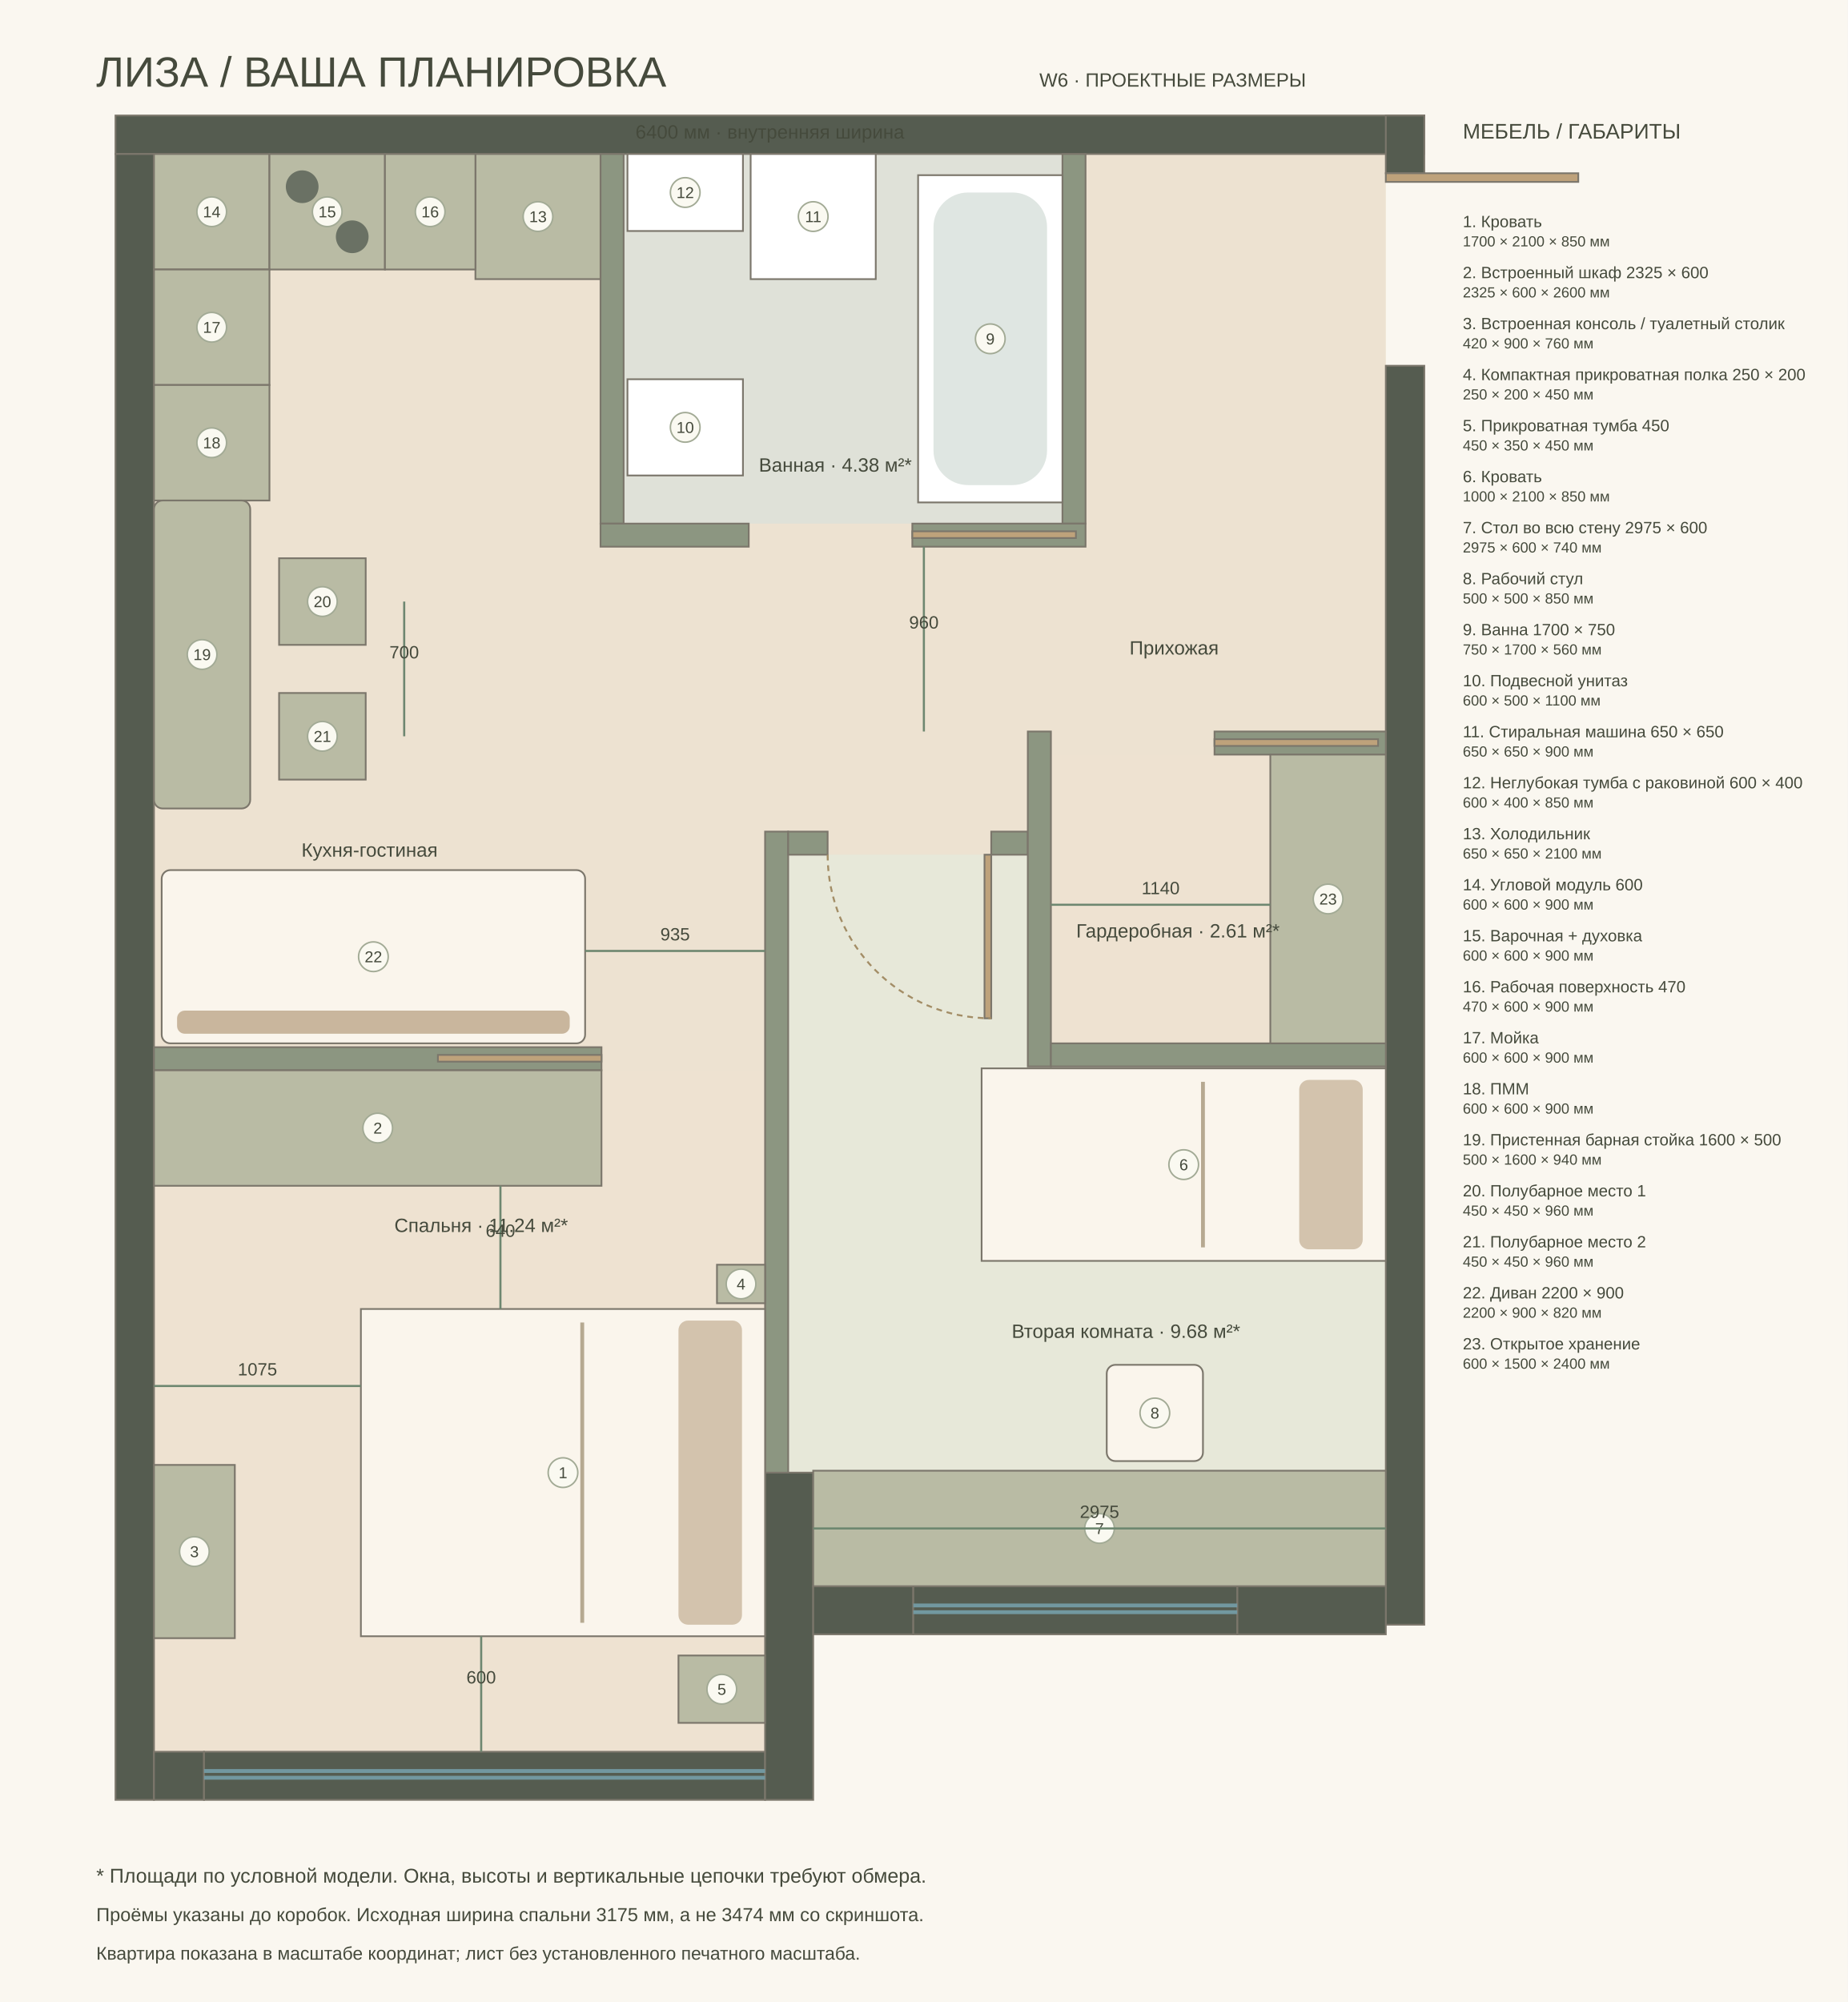
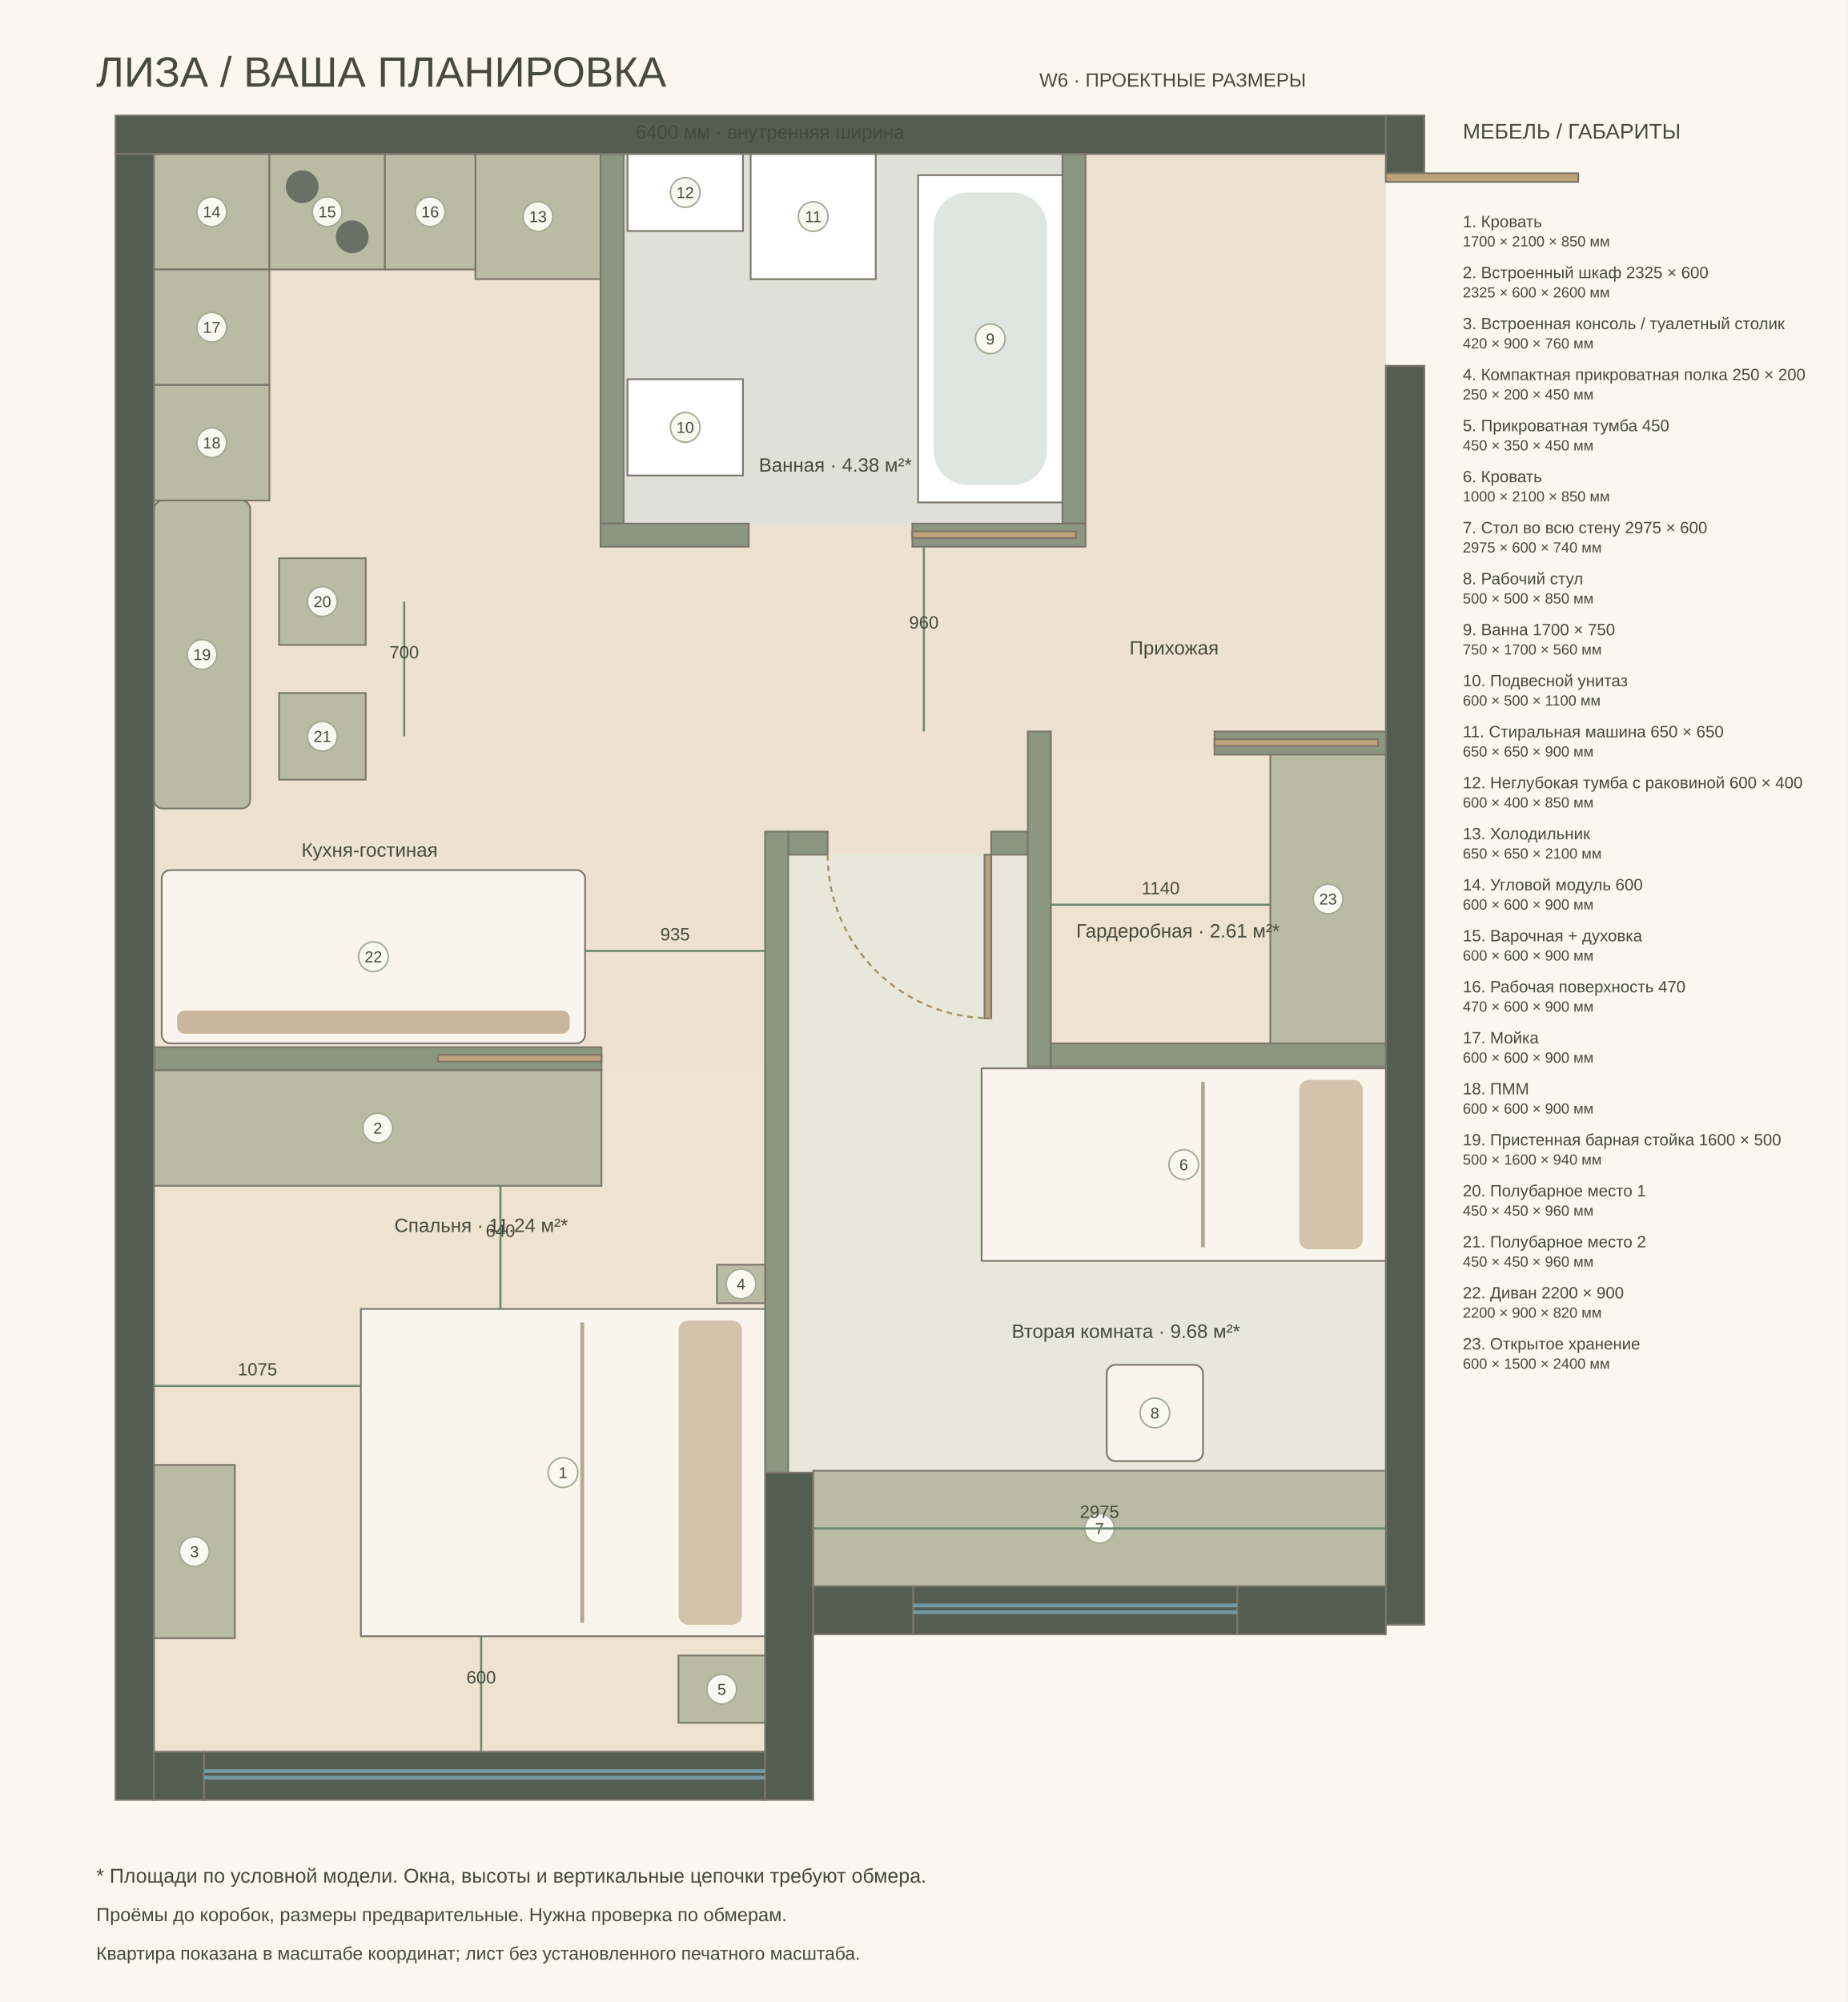
<svg xmlns="http://www.w3.org/2000/svg" width="1440" height="1560" viewBox="-800 -800 9600 10400">
  <style>text{font-family:Arial,sans-serif;fill:#454a3c}</style>
  <rect x="-800" y="-800" width="9600" height="10400" fill="#faf7f0" />
  <text x="-300" y="-350" font-size="220">ЛИЗА / ВАША ПЛАНИРОВКА</text>
  <text x="4600" y="-350" font-size="100">W6 · ПРОЕКТНЫЕ РАЗМЕРЫ</text>
  <path d="M0 0L6400 0L6400 7440L3425 7440L3425 6850L3175 6850L3175 8300L0 8300Z" fill="#ede2d1" />
  <polygon points="0,4760 3175,4760 3175,8300 0,8300" fill="#eee2d1" />
  <polygon points="3295,3640 4540,3640 4540,4740 6400,4740 6400,7440 3425,7440 3425,6850 3295,6850" fill="#e7e8d9" />
  <polygon points="2440,0 4720,0 4720,1920 2440,1920" fill="#dfe1d8" />
  <polygon points="4660,3120 6400,3120 6400,4620 4660,4620" fill="#eee2d1" />
  <rect x="-200" y="-200" width="6800" height="200" fill="#555c50" stroke="#7b766b" stroke-width="9" />
  <rect x="-200" y="0" width="200" height="8550" fill="#555c50" stroke="#7b766b" stroke-width="9" />
  <rect x="6400" y="-200" width="200" height="300" fill="#555c50" stroke="#7b766b" stroke-width="9" />
  <rect x="6400" y="1100" width="200" height="6540" fill="#555c50" stroke="#7b766b" stroke-width="9" />
  <rect x="0" y="8300" width="260" height="250" fill="#555c50" stroke="#7b766b" stroke-width="9" />
  <rect x="260" y="8300" width="2915" height="250" fill="#555c50" stroke="#7b766b" stroke-width="9" />
  <rect x="3175" y="6850" width="250" height="1700" fill="#555c50" stroke="#7b766b" stroke-width="9" />
  <rect x="3425" y="7440" width="520" height="250" fill="#555c50" stroke="#7b766b" stroke-width="9" />
  <rect x="5628" y="7440" width="772" height="250" fill="#555c50" stroke="#7b766b" stroke-width="9" />
  <rect x="3945" y="7440" width="1683" height="250" fill="#555c50" stroke="#7b766b" stroke-width="9" />
  <rect x="2320" y="0" width="120" height="1920" fill="#8c9681" stroke="#7b766b" stroke-width="9" />
  <rect x="4720" y="0" width="120" height="1920" fill="#8c9681" stroke="#7b766b" stroke-width="9" />
  <rect x="2320" y="1920" width="770" height="120" fill="#8c9681" stroke="#7b766b" stroke-width="9" />
  <rect x="3940" y="1920" width="900" height="120" fill="#8c9681" stroke="#7b766b" stroke-width="9" />
  <rect x="0" y="4640" width="2325" height="120" fill="#8c9681" stroke="#7b766b" stroke-width="9" />
  <rect x="3175" y="3520" width="120" height="3330" fill="#8c9681" stroke="#7b766b" stroke-width="9" />
  <rect x="4350" y="3520" width="190" height="120" fill="#8c9681" stroke="#7b766b" stroke-width="9" />
  <rect x="3295" y="3520" width="205" height="120" fill="#8c9681" stroke="#7b766b" stroke-width="9" />
  <rect x="4540" y="3000" width="120" height="1740" fill="#8c9681" stroke="#7b766b" stroke-width="9" />
  <rect x="4660" y="4620" width="1740" height="120" fill="#8c9681" stroke="#7b766b" stroke-width="9" />
  <rect x="5510" y="3000" width="890" height="120" fill="#8c9681" stroke="#7b766b" stroke-width="9" />
  <path d="M260 8400h2915m-2915 35h2915" fill="none" stroke="#7298a0" stroke-width="20" />
  <path d="M3945 7540h1683m-1683 35h1683" fill="none" stroke="#7298a0" stroke-width="20" />
  <rect x="1275" y="5800" width="1700" height="2100" fill="#faf5ec" stroke="#7b766b" stroke-width="9" transform="rotate(90 2125 6850)" />
  <g transform="rotate(90 2125 6850)">
    <rect x="1335" y="5920" width="1580" height="330" rx="50" fill="#d3c3ad" />
    <path d="M1345 6750h1560" stroke="#b6a991" stroke-width="20" />
  </g>
  <circle cx="2125" cy="6850" r="77" fill="#faf9f1" stroke="#a2aa95" stroke-width="8" />
  <text x="2125" y="6879" font-size="82" text-anchor="middle">1</text>
  <rect x="0" y="4760" width="2325" height="600" fill="#b9bba4" stroke="#7b766b" stroke-width="9" />
  <circle cx="1162.5" cy="5060" r="77" fill="#faf9f1" stroke="#a2aa95" stroke-width="8" />
  <text x="1162.5" y="5089" font-size="82" text-anchor="middle">2</text>
  <rect x="0" y="6810" width="420" height="900" fill="#b9bba4" stroke="#7b766b" stroke-width="9" />
  <circle cx="210" cy="7260" r="77" fill="#faf9f1" stroke="#a2aa95" stroke-width="8" />
  <text x="210" y="7289" font-size="82" text-anchor="middle">3</text>
  <rect x="2925" y="5770" width="250" height="200" fill="#b9bba4" stroke="#7b766b" stroke-width="9" />
  <circle cx="3050" cy="5870" r="77" fill="#faf9f1" stroke="#a2aa95" stroke-width="8" />
  <text x="3050" y="5899" font-size="82" text-anchor="middle">4</text>
  <rect x="2725" y="7800" width="450" height="350" fill="#b9bba4" stroke="#7b766b" stroke-width="9" />
  <circle cx="2950" cy="7975" r="77" fill="#faf9f1" stroke="#a2aa95" stroke-width="8" />
  <text x="2950" y="8004" font-size="82" text-anchor="middle">5</text>
  <rect x="4850" y="4200" width="1000" height="2100" fill="#faf5ec" stroke="#7b766b" stroke-width="9" transform="rotate(90 5350 5250)" />
  <g transform="rotate(90 5350 5250)">
    <rect x="4910" y="4320" width="880" height="330" rx="50" fill="#d3c3ad" />
    <path d="M4920 5150h860" stroke="#b6a991" stroke-width="20" />
  </g>
  <circle cx="5350" cy="5250" r="77" fill="#faf9f1" stroke="#a2aa95" stroke-width="8" />
  <text x="5350" y="5279" font-size="82" text-anchor="middle">6</text>
  <rect x="3425" y="6840" width="2975" height="600" fill="#b9bba4" stroke="#7b766b" stroke-width="9" />
  <circle cx="4912.5" cy="7140" r="77" fill="#faf9f1" stroke="#a2aa95" stroke-width="8" />
  <text x="4912.5" y="7169" font-size="82" text-anchor="middle">7</text>
  <rect x="4950" y="6290" width="500" height="500" fill="#faf5ec" stroke="#7b766b" stroke-width="9" rx="45" />
  <circle cx="5200" cy="6540" r="77" fill="#faf9f1" stroke="#a2aa95" stroke-width="8" />
  <text x="5200" y="6569" font-size="82" text-anchor="middle">8</text>
  <rect x="3970" y="110" width="750" height="1700" fill="#fff" stroke="#7b766b" stroke-width="9" />
  <rect x="4050" y="200" width="590" height="1520" rx="180" fill="#dfe6e2" />
  <circle cx="4345" cy="960" r="77" fill="#faf9f1" stroke="#a2aa95" stroke-width="8" />
  <text x="4345" y="989" font-size="82" text-anchor="middle">9</text>
  <rect x="2460" y="1170" width="600" height="500" fill="#fff" stroke="#7b766b" stroke-width="9" />
  <circle cx="2760" cy="1420" r="77" fill="#faf9f1" stroke="#a2aa95" stroke-width="8" />
  <text x="2760" y="1449" font-size="82" text-anchor="middle">10</text>
  <rect x="3100" y="0" width="650" height="650" fill="#fff" stroke="#7b766b" stroke-width="9" />
  <circle cx="3425" cy="325" r="77" fill="#faf9f1" stroke="#a2aa95" stroke-width="8" />
  <text x="3425" y="354" font-size="82" text-anchor="middle">11</text>
  <rect x="2460" y="0" width="600" height="400" fill="#fff" stroke="#7b766b" stroke-width="9" />
  <circle cx="2760" cy="200" r="77" fill="#faf9f1" stroke="#a2aa95" stroke-width="8" />
  <text x="2760" y="229" font-size="82" text-anchor="middle">12</text>
  <rect x="1670" y="0" width="650" height="650" fill="#b9bba4" stroke="#7b766b" stroke-width="9" />
  <circle cx="1995" cy="325" r="77" fill="#faf9f1" stroke="#a2aa95" stroke-width="8" />
  <text x="1995" y="354" font-size="82" text-anchor="middle">13</text>
  <rect x="0" y="0" width="600" height="600" fill="#b9bba4" stroke="#7b766b" stroke-width="9" />
  <circle cx="300" cy="300" r="77" fill="#faf9f1" stroke="#a2aa95" stroke-width="8" />
  <text x="300" y="329" font-size="82" text-anchor="middle">14</text>
  <rect x="600" y="0" width="600" height="600" fill="#b9bba4" stroke="#7b766b" stroke-width="9" />
  <circle cx="770" cy="170" r="85" fill="#6a7164" />
  <circle cx="1030" cy="430" r="85" fill="#6a7164" />
  <circle cx="900" cy="300" r="77" fill="#faf9f1" stroke="#a2aa95" stroke-width="8" />
  <text x="900" y="329" font-size="82" text-anchor="middle">15</text>
  <rect x="1200" y="0" width="470" height="600" fill="#b9bba4" stroke="#7b766b" stroke-width="9" />
  <circle cx="1435" cy="300" r="77" fill="#faf9f1" stroke="#a2aa95" stroke-width="8" />
  <text x="1435" y="329" font-size="82" text-anchor="middle">16</text>
  <rect x="0" y="600" width="600" height="600" fill="#b9bba4" stroke="#7b766b" stroke-width="9" />
  <circle cx="300" cy="900" r="77" fill="#faf9f1" stroke="#a2aa95" stroke-width="8" />
  <text x="300" y="929" font-size="82" text-anchor="middle">17</text>
  <rect x="0" y="1200" width="600" height="600" fill="#b9bba4" stroke="#7b766b" stroke-width="9" />
  <circle cx="300" cy="1500" r="77" fill="#faf9f1" stroke="#a2aa95" stroke-width="8" />
  <text x="300" y="1529" font-size="82" text-anchor="middle">18</text>
  <rect x="0" y="1800" width="500" height="1600" fill="#b9bba4" stroke="#7b766b" stroke-width="9" rx="45" />
  <circle cx="250" cy="2600" r="77" fill="#faf9f1" stroke="#a2aa95" stroke-width="8" />
  <text x="250" y="2629" font-size="82" text-anchor="middle">19</text>
  <rect x="650" y="2100" width="450" height="450" fill="#b9bba4" stroke="#7b766b" stroke-width="9" />
  <circle cx="875" cy="2325" r="77" fill="#faf9f1" stroke="#a2aa95" stroke-width="8" />
  <text x="875" y="2354" font-size="82" text-anchor="middle">20</text>
  <rect x="650" y="2800" width="450" height="450" fill="#b9bba4" stroke="#7b766b" stroke-width="9" />
  <circle cx="875" cy="3025" r="77" fill="#faf9f1" stroke="#a2aa95" stroke-width="8" />
  <text x="875" y="3054" font-size="82" text-anchor="middle">21</text>
  <rect x="40" y="3720" width="2200" height="900" fill="#faf5ec" stroke="#7b766b" stroke-width="9" rx="45" />
  <g>
    <rect x="120" y="4450" width="2040" height="120" rx="40" fill="#c9b69d" />
  </g>
  <circle cx="1140" cy="4170" r="77" fill="#faf9f1" stroke="#a2aa95" stroke-width="8" />
  <text x="1140" y="4199" font-size="82" text-anchor="middle">22</text>
  <rect x="5800" y="3120" width="600" height="1500" fill="#b9bba4" stroke="#7b766b" stroke-width="9" />
  <circle cx="6100" cy="3870" r="77" fill="#faf9f1" stroke="#a2aa95" stroke-width="8" />
  <text x="6100" y="3899" font-size="82" text-anchor="middle">23</text>
  <rect x="6400" y="100" width="1000" height="45" fill="#bea27b" stroke="#7b766b" stroke-width="9" />
  <rect x="1475" y="4680" width="850" height="35" fill="#bea27b" stroke="#7b766b" stroke-width="9" />
  <rect x="4315" y="3640" width="35" height="850" fill="#bea27b" stroke="#7b766b" stroke-width="9" />
  <path d="M3500 3640A850 850 0 0 0 4350 4490" stroke="#a38d66" stroke-dasharray="30 25" stroke-width="10" fill="none" />
  <rect x="3940" y="1960" width="850" height="35" fill="#bea27b" stroke="#7b766b" stroke-width="9" />
  <rect x="5510" y="3040" width="850" height="35" fill="#bea27b" stroke="#7b766b" stroke-width="9" />
  <g>
    <text x="1700" y="5600" font-size="100" text-anchor="middle" fill="#343d31">Спальня · 11.24 м²*</text>
  </g>
  <g>
    <text x="5050" y="6150" font-size="100" text-anchor="middle" fill="#343d31">Вторая комната · 9.68 м²*</text>
  </g>
  <g>
    <text x="3540" y="1650" font-size="100" text-anchor="middle" fill="#343d31">Ванная · 4.38 м²*</text>
  </g>
  <g>
    <text x="1120" y="3650" font-size="100" text-anchor="middle" fill="#343d31">Кухня-гостиная</text>
  </g>
  <g>
    <text x="5300" y="2600" font-size="100" text-anchor="middle" fill="#343d31">Прихожая</text>
  </g>
  <g>
    <text x="5320" y="4070" font-size="100" text-anchor="middle" fill="#343d31">Гардеробная · 2.61 м²*</text>
  </g>
  <path d="M4000 2040L4000 3000" stroke="#6e8770" stroke-width="11" />
  <text x="4000" y="2465" font-size="92" text-anchor="middle" fill="#395a3c">960</text>
  <path d="M0 6400L1075 6400" stroke="#6e8770" stroke-width="11" />
  <text x="537.5" y="6345" font-size="92" text-anchor="middle" fill="#395a3c">1075</text>
  <path d="M1700 7700L1700 8300" stroke="#6e8770" stroke-width="11" />
  <text x="1700" y="7945" font-size="92" text-anchor="middle" fill="#395a3c">600</text>
  <path d="M2240 4140L3175 4140" stroke="#6e8770" stroke-width="11" />
  <text x="2707.5" y="4085" font-size="92" text-anchor="middle" fill="#395a3c">935</text>
  <path d="M1300 2325L1300 3025" stroke="#6e8770" stroke-width="11" />
  <text x="1300" y="2620" font-size="92" text-anchor="middle" fill="#395a3c">700</text>
  <path d="M4660 3900L5800 3900" stroke="#6e8770" stroke-width="11" />
  <text x="5230" y="3845" font-size="92" text-anchor="middle" fill="#395a3c">1140</text>
  <path d="M3425 7140L6400 7140" stroke="#6e8770" stroke-width="11" />
  <text x="4912.5" y="7085" font-size="92" text-anchor="middle" fill="#395a3c">2975</text>
  <path d="M1800 5360L1800 6000" stroke="#6e8770" stroke-width="11" />
  <text x="1800" y="5625" font-size="92" text-anchor="middle" fill="#395a3c">640</text>
  <text x="3200" y="-80" font-size="100" text-anchor="middle">6400 мм · внутренняя ширина</text>
  <text x="6800" y="-80" font-size="110">МЕБЕЛЬ / ГАБАРИТЫ</text>
  <text x="6800" y="380" font-size="85">1. Кровать</text>
  <text x="6800" y="480" font-size="76">1700 × 2100 × 850 мм</text>
  <text x="6800" y="645" font-size="85">2. Встроенный шкаф 2325 × 600</text>
  <text x="6800" y="745" font-size="76">2325 × 600 × 2600 мм</text>
  <text x="6800" y="910" font-size="85">3. Встроенная консоль / туалетный столик</text>
  <text x="6800" y="1010" font-size="76">420 × 900 × 760 мм</text>
  <text x="6800" y="1175" font-size="85">4. Компактная прикроватная полка 250 × 200</text>
  <text x="6800" y="1275" font-size="76">250 × 200 × 450 мм</text>
  <text x="6800" y="1440" font-size="85">5. Прикроватная тумба 450</text>
  <text x="6800" y="1540" font-size="76">450 × 350 × 450 мм</text>
  <text x="6800" y="1705" font-size="85">6. Кровать</text>
  <text x="6800" y="1805" font-size="76">1000 × 2100 × 850 мм</text>
  <text x="6800" y="1970" font-size="85">7. Стол во всю стену 2975 × 600</text>
  <text x="6800" y="2070" font-size="76">2975 × 600 × 740 мм</text>
  <text x="6800" y="2235" font-size="85">8. Рабочий стул</text>
  <text x="6800" y="2335" font-size="76">500 × 500 × 850 мм</text>
  <text x="6800" y="2500" font-size="85">9. Ванна 1700 × 750</text>
  <text x="6800" y="2600" font-size="76">750 × 1700 × 560 мм</text>
  <text x="6800" y="2765" font-size="85">10. Подвесной унитаз</text>
  <text x="6800" y="2865" font-size="76">600 × 500 × 1100 мм</text>
  <text x="6800" y="3030" font-size="85">11. Стиральная машина 650 × 650</text>
  <text x="6800" y="3130" font-size="76">650 × 650 × 900 мм</text>
  <text x="6800" y="3295" font-size="85">12. Неглубокая тумба с раковиной 600 × 400</text>
  <text x="6800" y="3395" font-size="76">600 × 400 × 850 мм</text>
  <text x="6800" y="3560" font-size="85">13. Холодильник</text>
  <text x="6800" y="3660" font-size="76">650 × 650 × 2100 мм</text>
  <text x="6800" y="3825" font-size="85">14. Угловой модуль 600</text>
  <text x="6800" y="3925" font-size="76">600 × 600 × 900 мм</text>
  <text x="6800" y="4090" font-size="85">15. Варочная + духовка</text>
  <text x="6800" y="4190" font-size="76">600 × 600 × 900 мм</text>
  <text x="6800" y="4355" font-size="85">16. Рабочая поверхность 470</text>
  <text x="6800" y="4455" font-size="76">470 × 600 × 900 мм</text>
  <text x="6800" y="4620" font-size="85">17. Мойка</text>
  <text x="6800" y="4720" font-size="76">600 × 600 × 900 мм</text>
  <text x="6800" y="4885" font-size="85">18. ПММ</text>
  <text x="6800" y="4985" font-size="76">600 × 600 × 900 мм</text>
  <text x="6800" y="5150" font-size="85">19. Пристенная барная стойка 1600 × 500</text>
  <text x="6800" y="5250" font-size="76">500 × 1600 × 940 мм</text>
  <text x="6800" y="5415" font-size="85">20. Полубарное место 1</text>
  <text x="6800" y="5515" font-size="76">450 × 450 × 960 мм</text>
  <text x="6800" y="5680" font-size="85">21. Полубарное место 2</text>
  <text x="6800" y="5780" font-size="76">450 × 450 × 960 мм</text>
  <text x="6800" y="5945" font-size="85">22. Диван 2200 × 900</text>
  <text x="6800" y="6045" font-size="76">2200 × 900 × 820 мм</text>
  <text x="6800" y="6210" font-size="85">23. Открытое хранение</text>
  <text x="6800" y="6310" font-size="76">600 × 1500 × 2400 мм</text>
  <text x="-300" y="8980" font-size="104">* Площади по условной модели. Окна, высоты и вертикальные цепочки требуют обмера.</text>
-   <text x="-300" y="9180" font-size="98">Проёмы указаны до коробок. Исходная ширина спальни 3175 мм, а не 3474 мм со скриншота.</text>
+   <text x="-300" y="9180" font-size="98">Проёмы до коробок, размеры предварительные. Нужна проверка по обмерам.</text>
  <text x="-300" y="9380" font-size="95">Квартира показана в масштабе координат; лист без установленного печатного масштаба.</text>
</svg>
